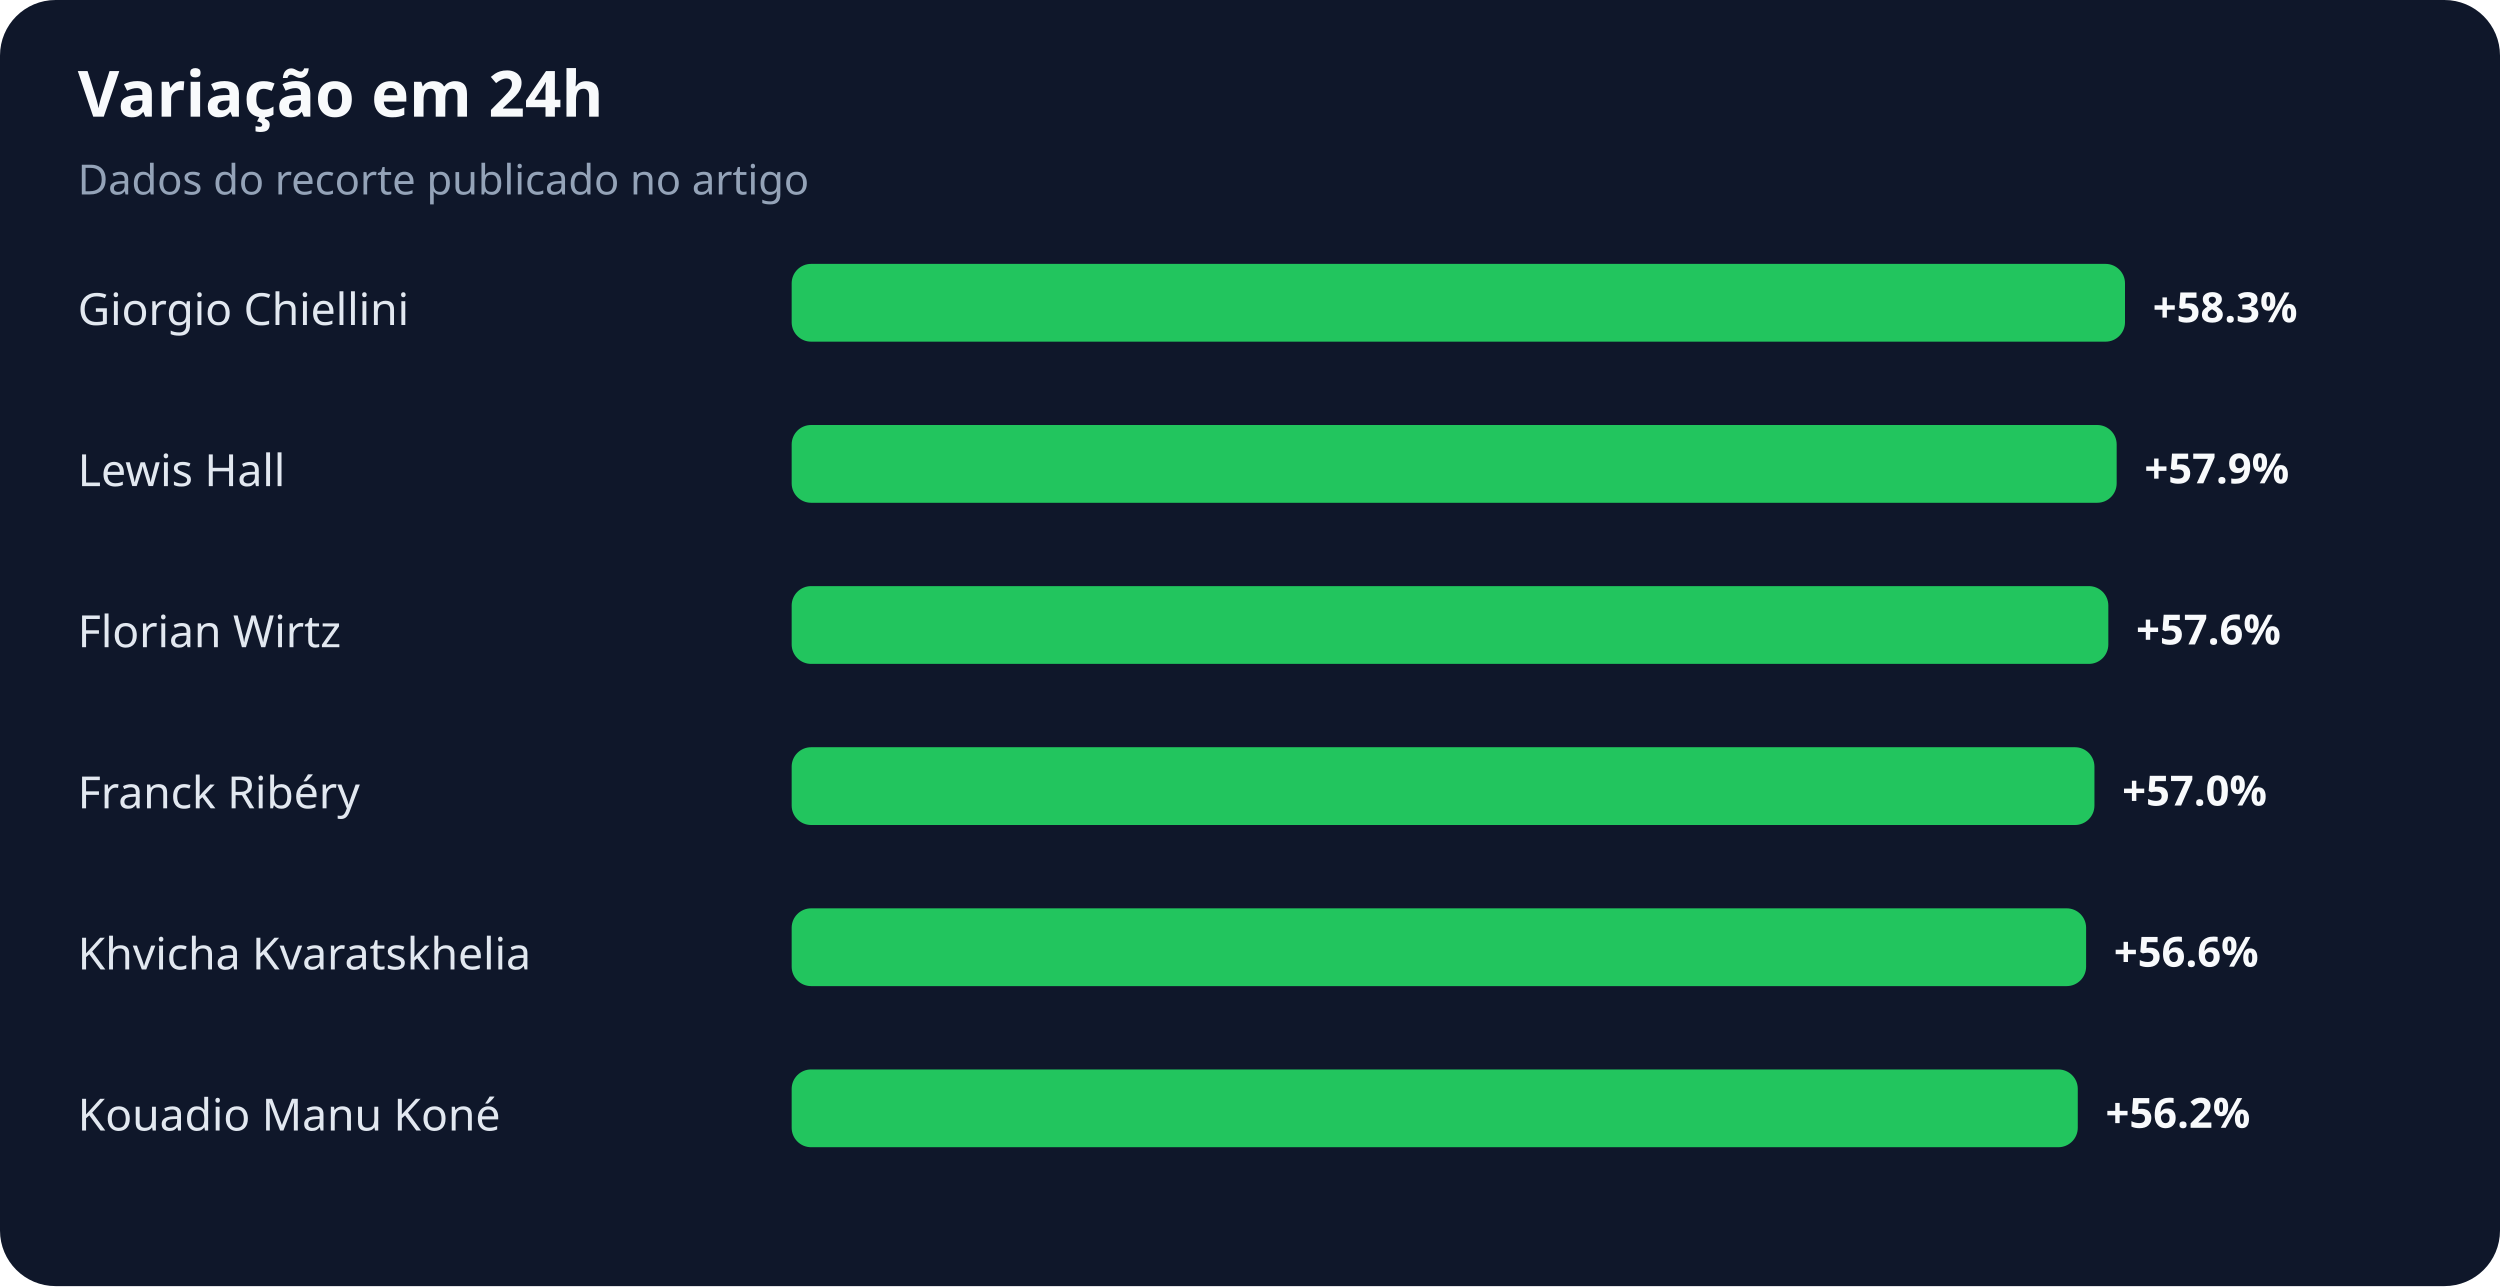
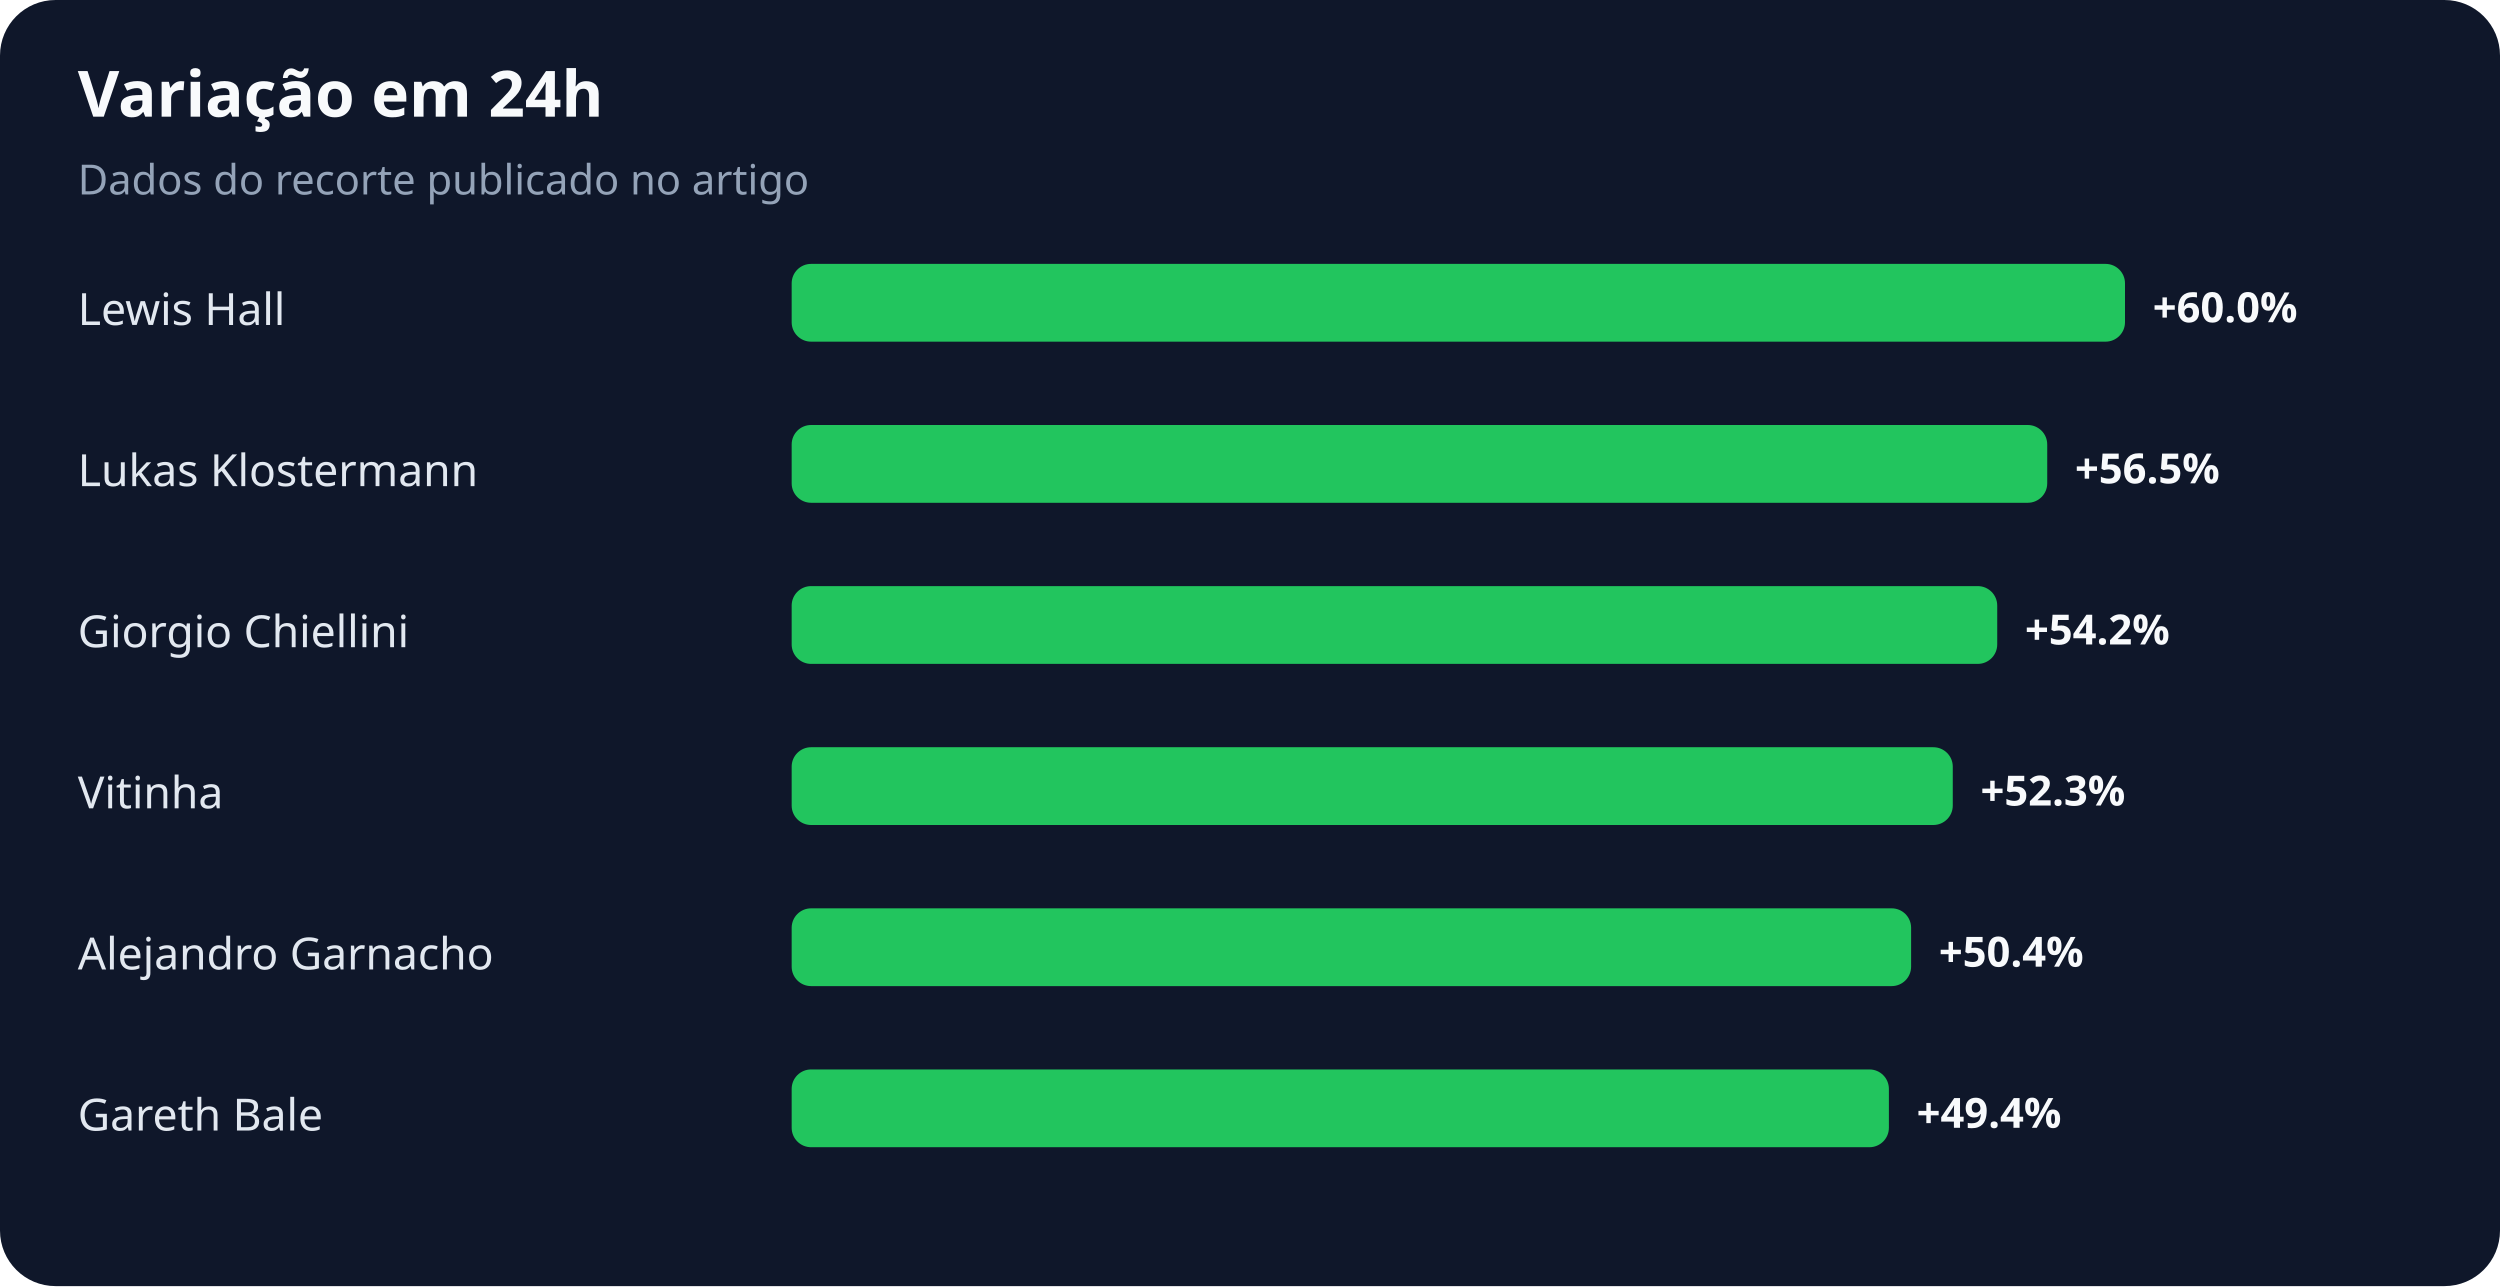
<svg xmlns="http://www.w3.org/2000/svg" width="900" height="463" viewBox="0 0 900 463" role="img" aria-labelledby="title desc">
  <rect width="100%" height="100%" rx="20" fill="#0f172a" />
  <text x="28" y="42" fill="#f8fafc" font-family="system-ui,sans-serif" font-size="23" font-weight="700">Variação em 24h</text>
  <text x="28" y="70" fill="#94a3b8" font-family="system-ui,sans-serif" font-size="15">Dados do recorte publicado no artigo</text>
-   <text x="28" y="117" fill="#e2e8f0" font-family="system-ui,sans-serif" font-size="16">Giorgio Chiellini</text>
+   <text x="28" y="117" fill="#e2e8f0" font-family="system-ui,sans-serif" font-size="16">Lewis Hall</text>
  <rect x="285" y="95" width="480" height="28" rx="7" fill="#22c55e" />
-   <text x="775" y="116" fill="#f8fafc" font-family="system-ui,sans-serif" font-size="15" font-weight="700">+58.3%</text>
-   <text x="28" y="175" fill="#e2e8f0" font-family="system-ui,sans-serif" font-size="16">Lewis Hall</text>
-   <rect x="285" y="153" width="477" height="28" rx="7" fill="#22c55e" />
-   <text x="772" y="174" fill="#f8fafc" font-family="system-ui,sans-serif" font-size="15" font-weight="700">+57.9%</text>
-   <text x="28" y="233" fill="#e2e8f0" font-family="system-ui,sans-serif" font-size="16">Florian Wirtz</text>
-   <rect x="285" y="211" width="474" height="28" rx="7" fill="#22c55e" />
-   <text x="769" y="232" fill="#f8fafc" font-family="system-ui,sans-serif" font-size="15" font-weight="700">+57.6%</text>
-   <text x="28" y="291" fill="#e2e8f0" font-family="system-ui,sans-serif" font-size="16">Franck Ribéry</text>
-   <rect x="285" y="269" width="469" height="28" rx="7" fill="#22c55e" />
-   <text x="764" y="290" fill="#f8fafc" font-family="system-ui,sans-serif" font-size="15" font-weight="700">+57.0%</text>
-   <text x="28" y="349" fill="#e2e8f0" font-family="system-ui,sans-serif" font-size="16">Khvicha Kvaratskhelia</text>
-   <rect x="285" y="327" width="466" height="28" rx="7" fill="#22c55e" />
-   <text x="761" y="348" fill="#f8fafc" font-family="system-ui,sans-serif" font-size="15" font-weight="700">+56.6%</text>
-   <text x="28" y="407" fill="#e2e8f0" font-family="system-ui,sans-serif" font-size="16">Kouadio Manu Koné</text>
-   <rect x="285" y="385" width="463" height="28" rx="7" fill="#22c55e" />
-   <text x="758" y="406" fill="#f8fafc" font-family="system-ui,sans-serif" font-size="15" font-weight="700">+56.2%</text>
+   <text x="775" y="116" fill="#f8fafc" font-family="system-ui,sans-serif" font-size="15" font-weight="700">+60.0%</text>
+   <text x="28" y="175" fill="#e2e8f0" font-family="system-ui,sans-serif" font-size="16">Lukas Klostermann</text>
+   <rect x="285" y="153" width="452" height="28" rx="7" fill="#22c55e" />
+   <text x="747" y="174" fill="#f8fafc" font-family="system-ui,sans-serif" font-size="15" font-weight="700">+56.5%</text>
+   <text x="28" y="233" fill="#e2e8f0" font-family="system-ui,sans-serif" font-size="16">Giorgio Chiellini</text>
+   <rect x="285" y="211" width="434" height="28" rx="7" fill="#22c55e" />
+   <text x="729" y="232" fill="#f8fafc" font-family="system-ui,sans-serif" font-size="15" font-weight="700">+54.2%</text>
+   <text x="28" y="291" fill="#e2e8f0" font-family="system-ui,sans-serif" font-size="16">Vitinha</text>
+   <rect x="285" y="269" width="418" height="28" rx="7" fill="#22c55e" />
+   <text x="713" y="290" fill="#f8fafc" font-family="system-ui,sans-serif" font-size="15" font-weight="700">+52.3%</text>
+   <text x="28" y="349" fill="#e2e8f0" font-family="system-ui,sans-serif" font-size="16">Alejandro Garnacho</text>
+   <rect x="285" y="327" width="403" height="28" rx="7" fill="#22c55e" />
+   <text x="698" y="348" fill="#f8fafc" font-family="system-ui,sans-serif" font-size="15" font-weight="700">+50.4%</text>
+   <text x="28" y="407" fill="#e2e8f0" font-family="system-ui,sans-serif" font-size="16">Gareth Bale</text>
+   <rect x="285" y="385" width="395" height="28" rx="7" fill="#22c55e" />
+   <text x="690" y="406" fill="#f8fafc" font-family="system-ui,sans-serif" font-size="15" font-weight="700">+49.4%</text>
</svg>
